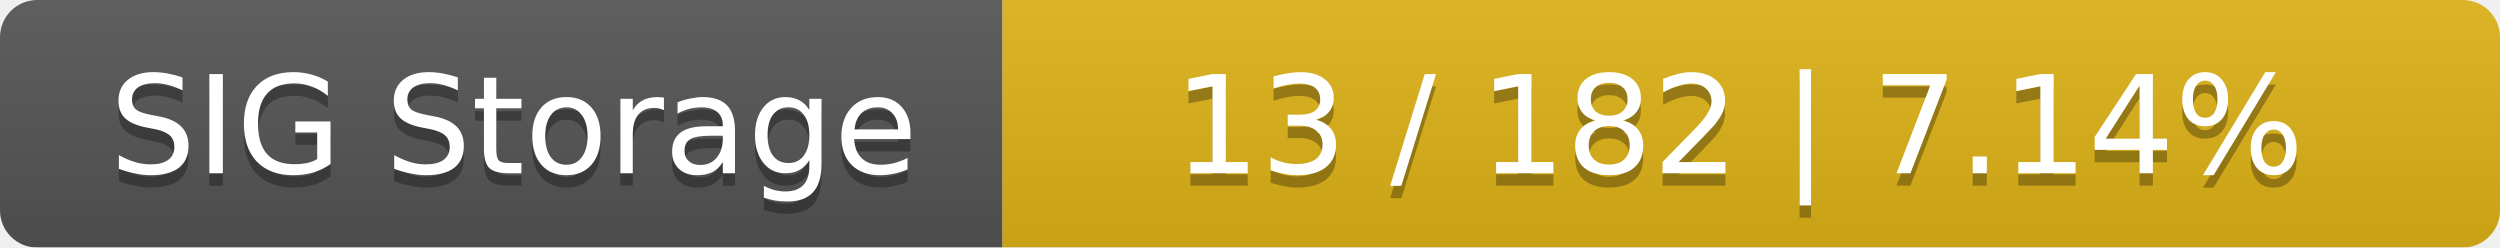
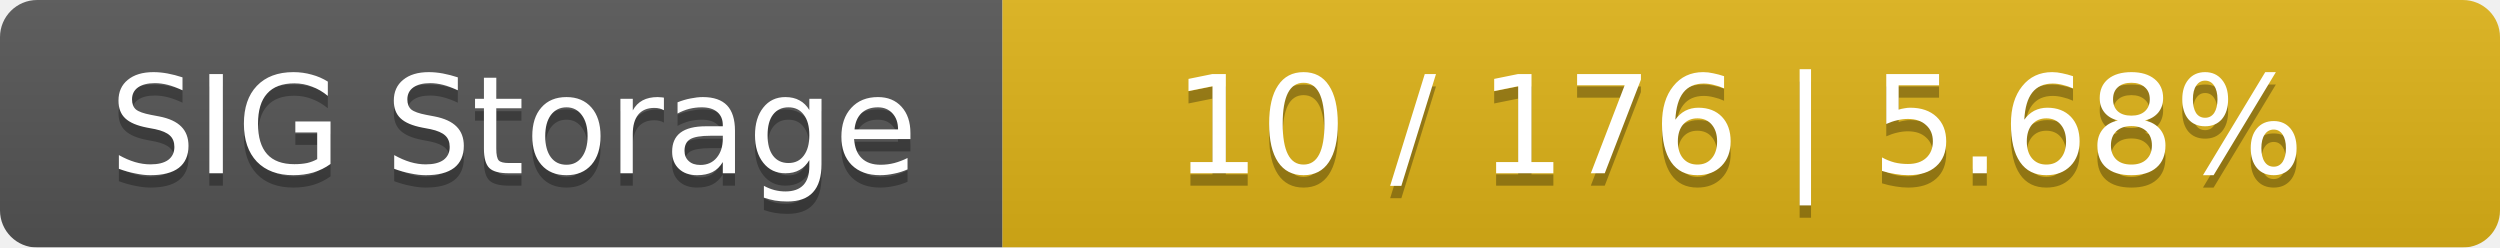
<svg xmlns="http://www.w3.org/2000/svg" width="202" height="20">
  <linearGradient id="smooth" x2="0" y2="100%">
    <stop offset="0" stop-color="#bbb" stop-opacity=".1" />
    <stop offset="1" stop-opacity=".1" />
  </linearGradient>
  <mask id="round">
    <rect width="202" height="20" rx="3" fill="#fff" />
  </mask>
  <g mask="url(#round)">
    <rect width="81" height="20" fill="#555" />
    <rect x="81" width="121" height="20" fill="#dfb317" />
    <rect width="202" height="20" fill="url(#smooth)" />
  </g>
  <g fill="#fff" text-anchor="middle" font-family="DejaVu Sans,Verdana,Geneva,sans-serif" font-size="11">
    <text x="41.5" y="15" fill="#010101" fill-opacity=".3">SIG Storage</text>
    <text x="41.5" y="14">SIG Storage</text>
-     <text x="140.5" y="15" fill="#010101" fill-opacity=".3">13 / 182    |    7.14%</text>
-     <text x="140.5" y="14">13 / 182    |    7.14%</text>
+     <text x="140.5" y="15" fill="#010101" fill-opacity=".3">10 / 176    |    5.68%</text>
+     <text x="140.5" y="14">10 / 176    |    5.68%</text>
  </g>
</svg>
